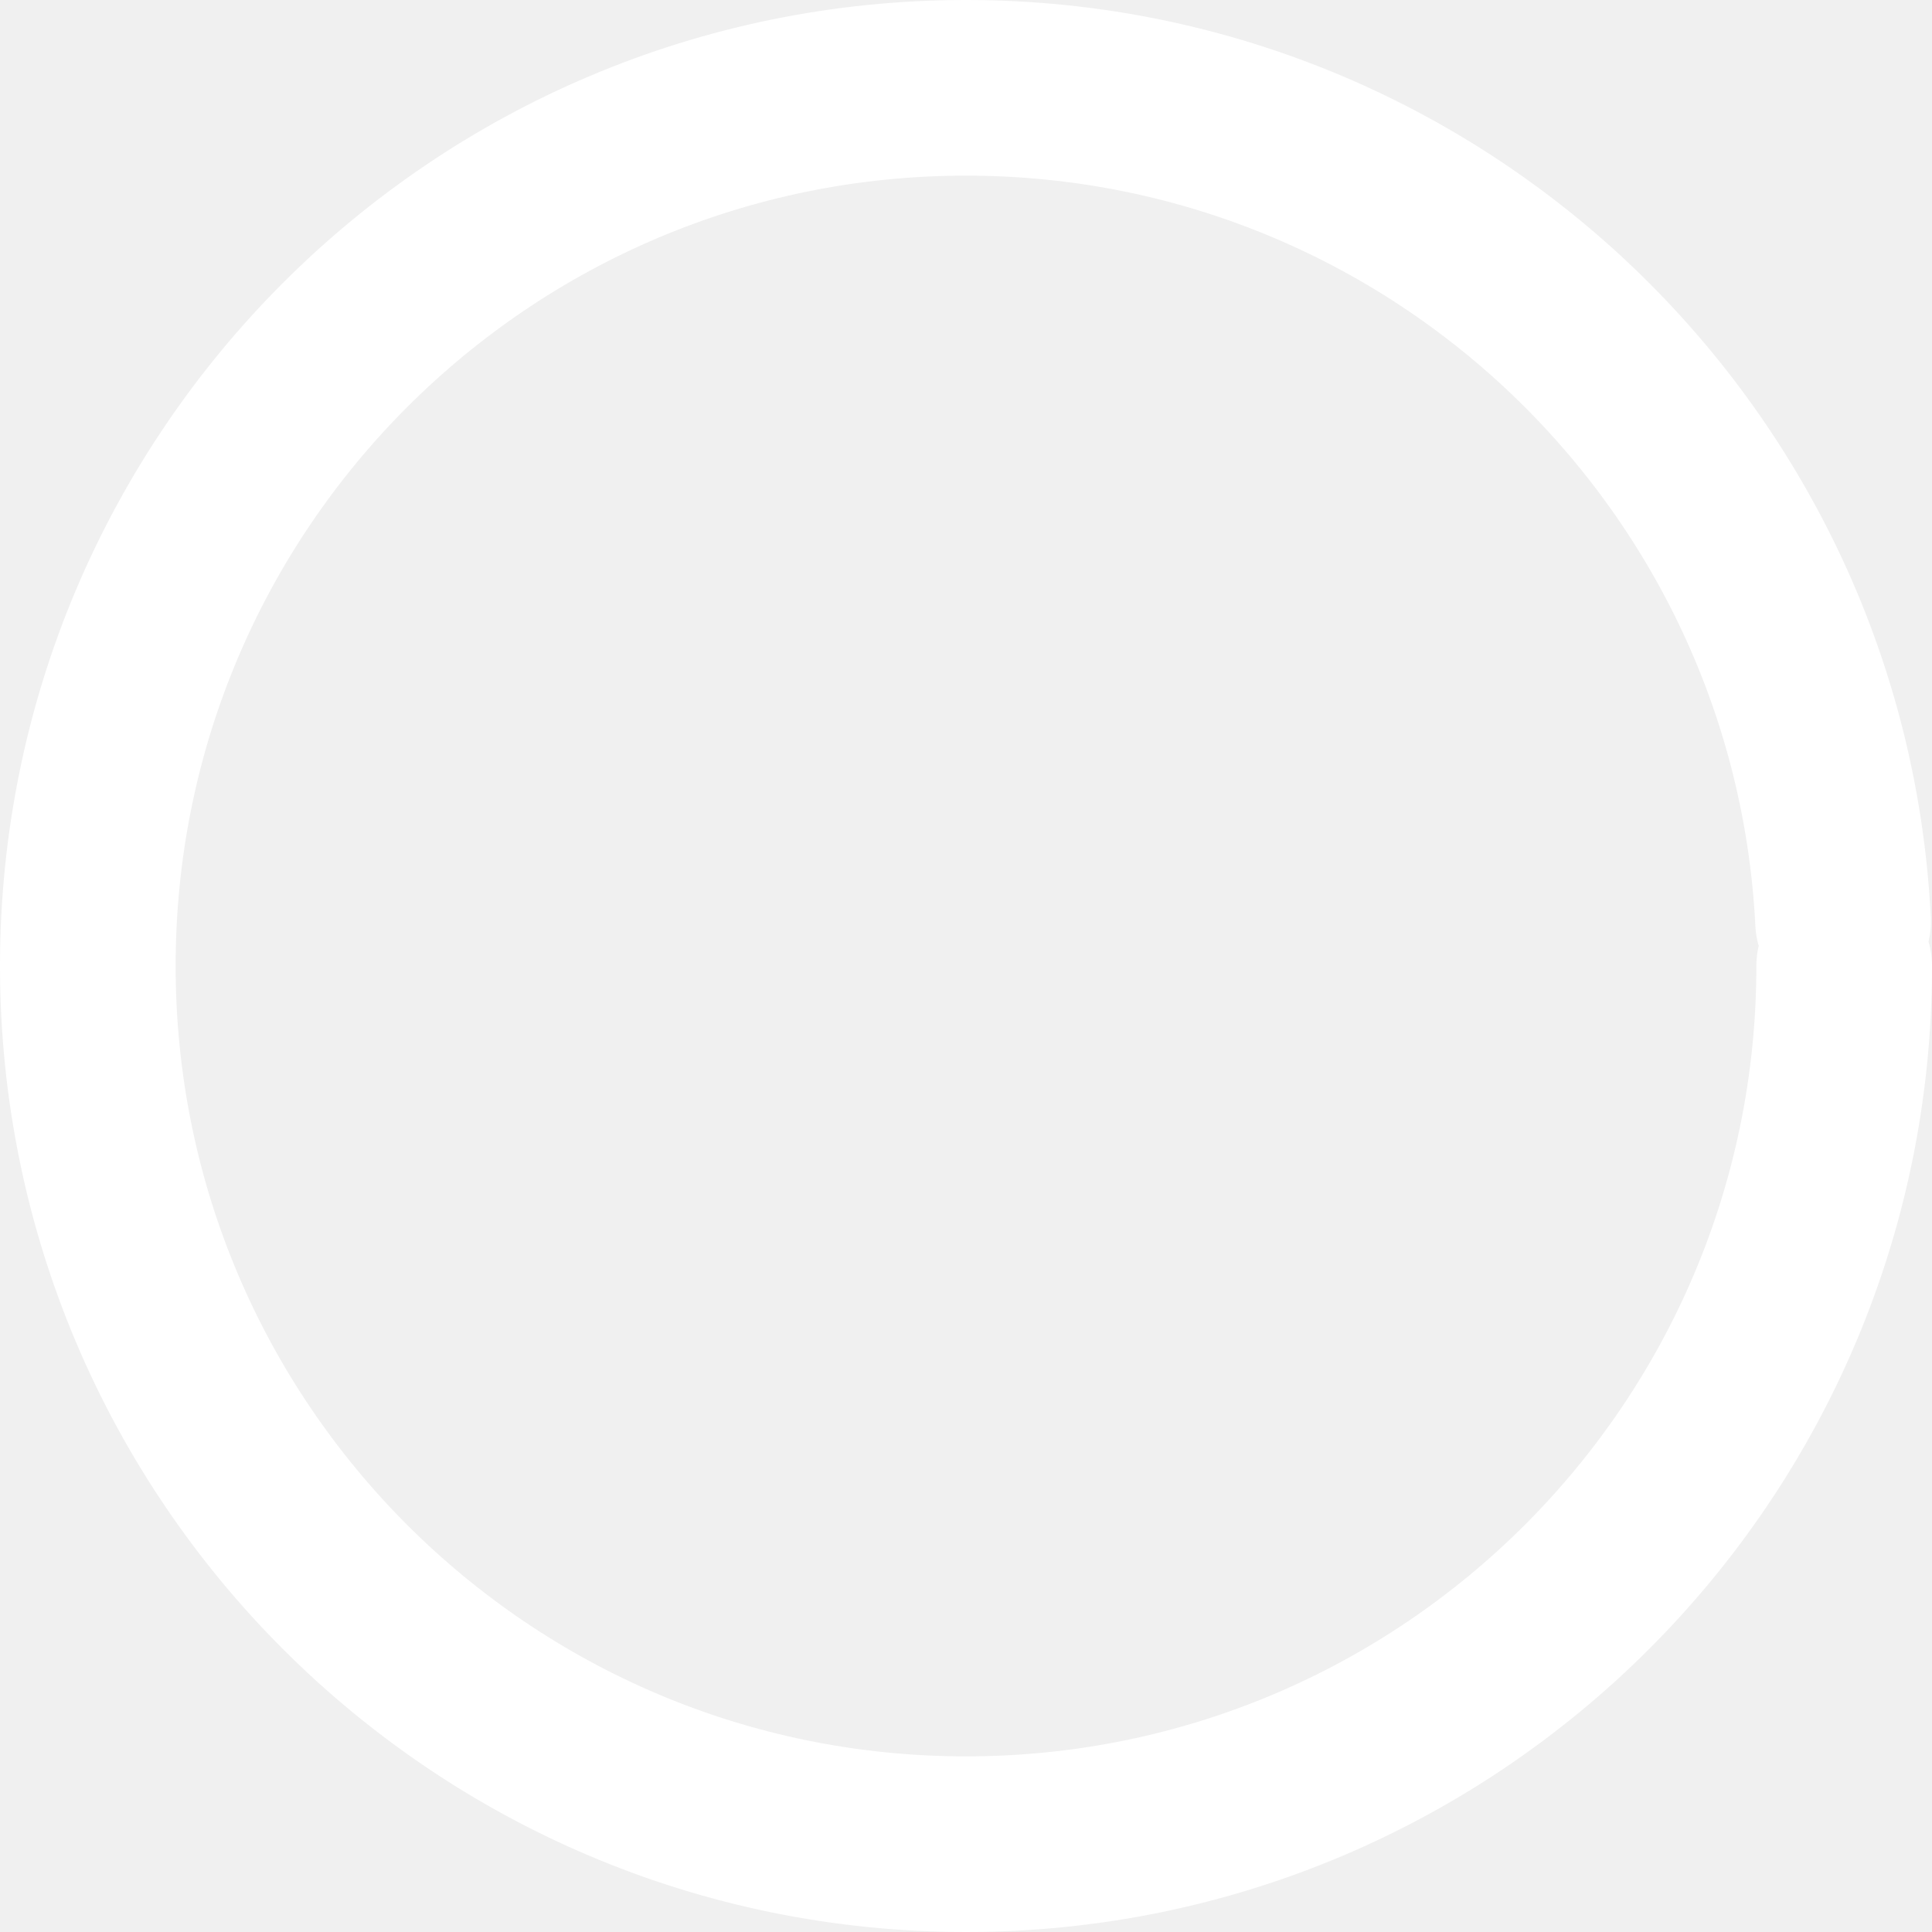
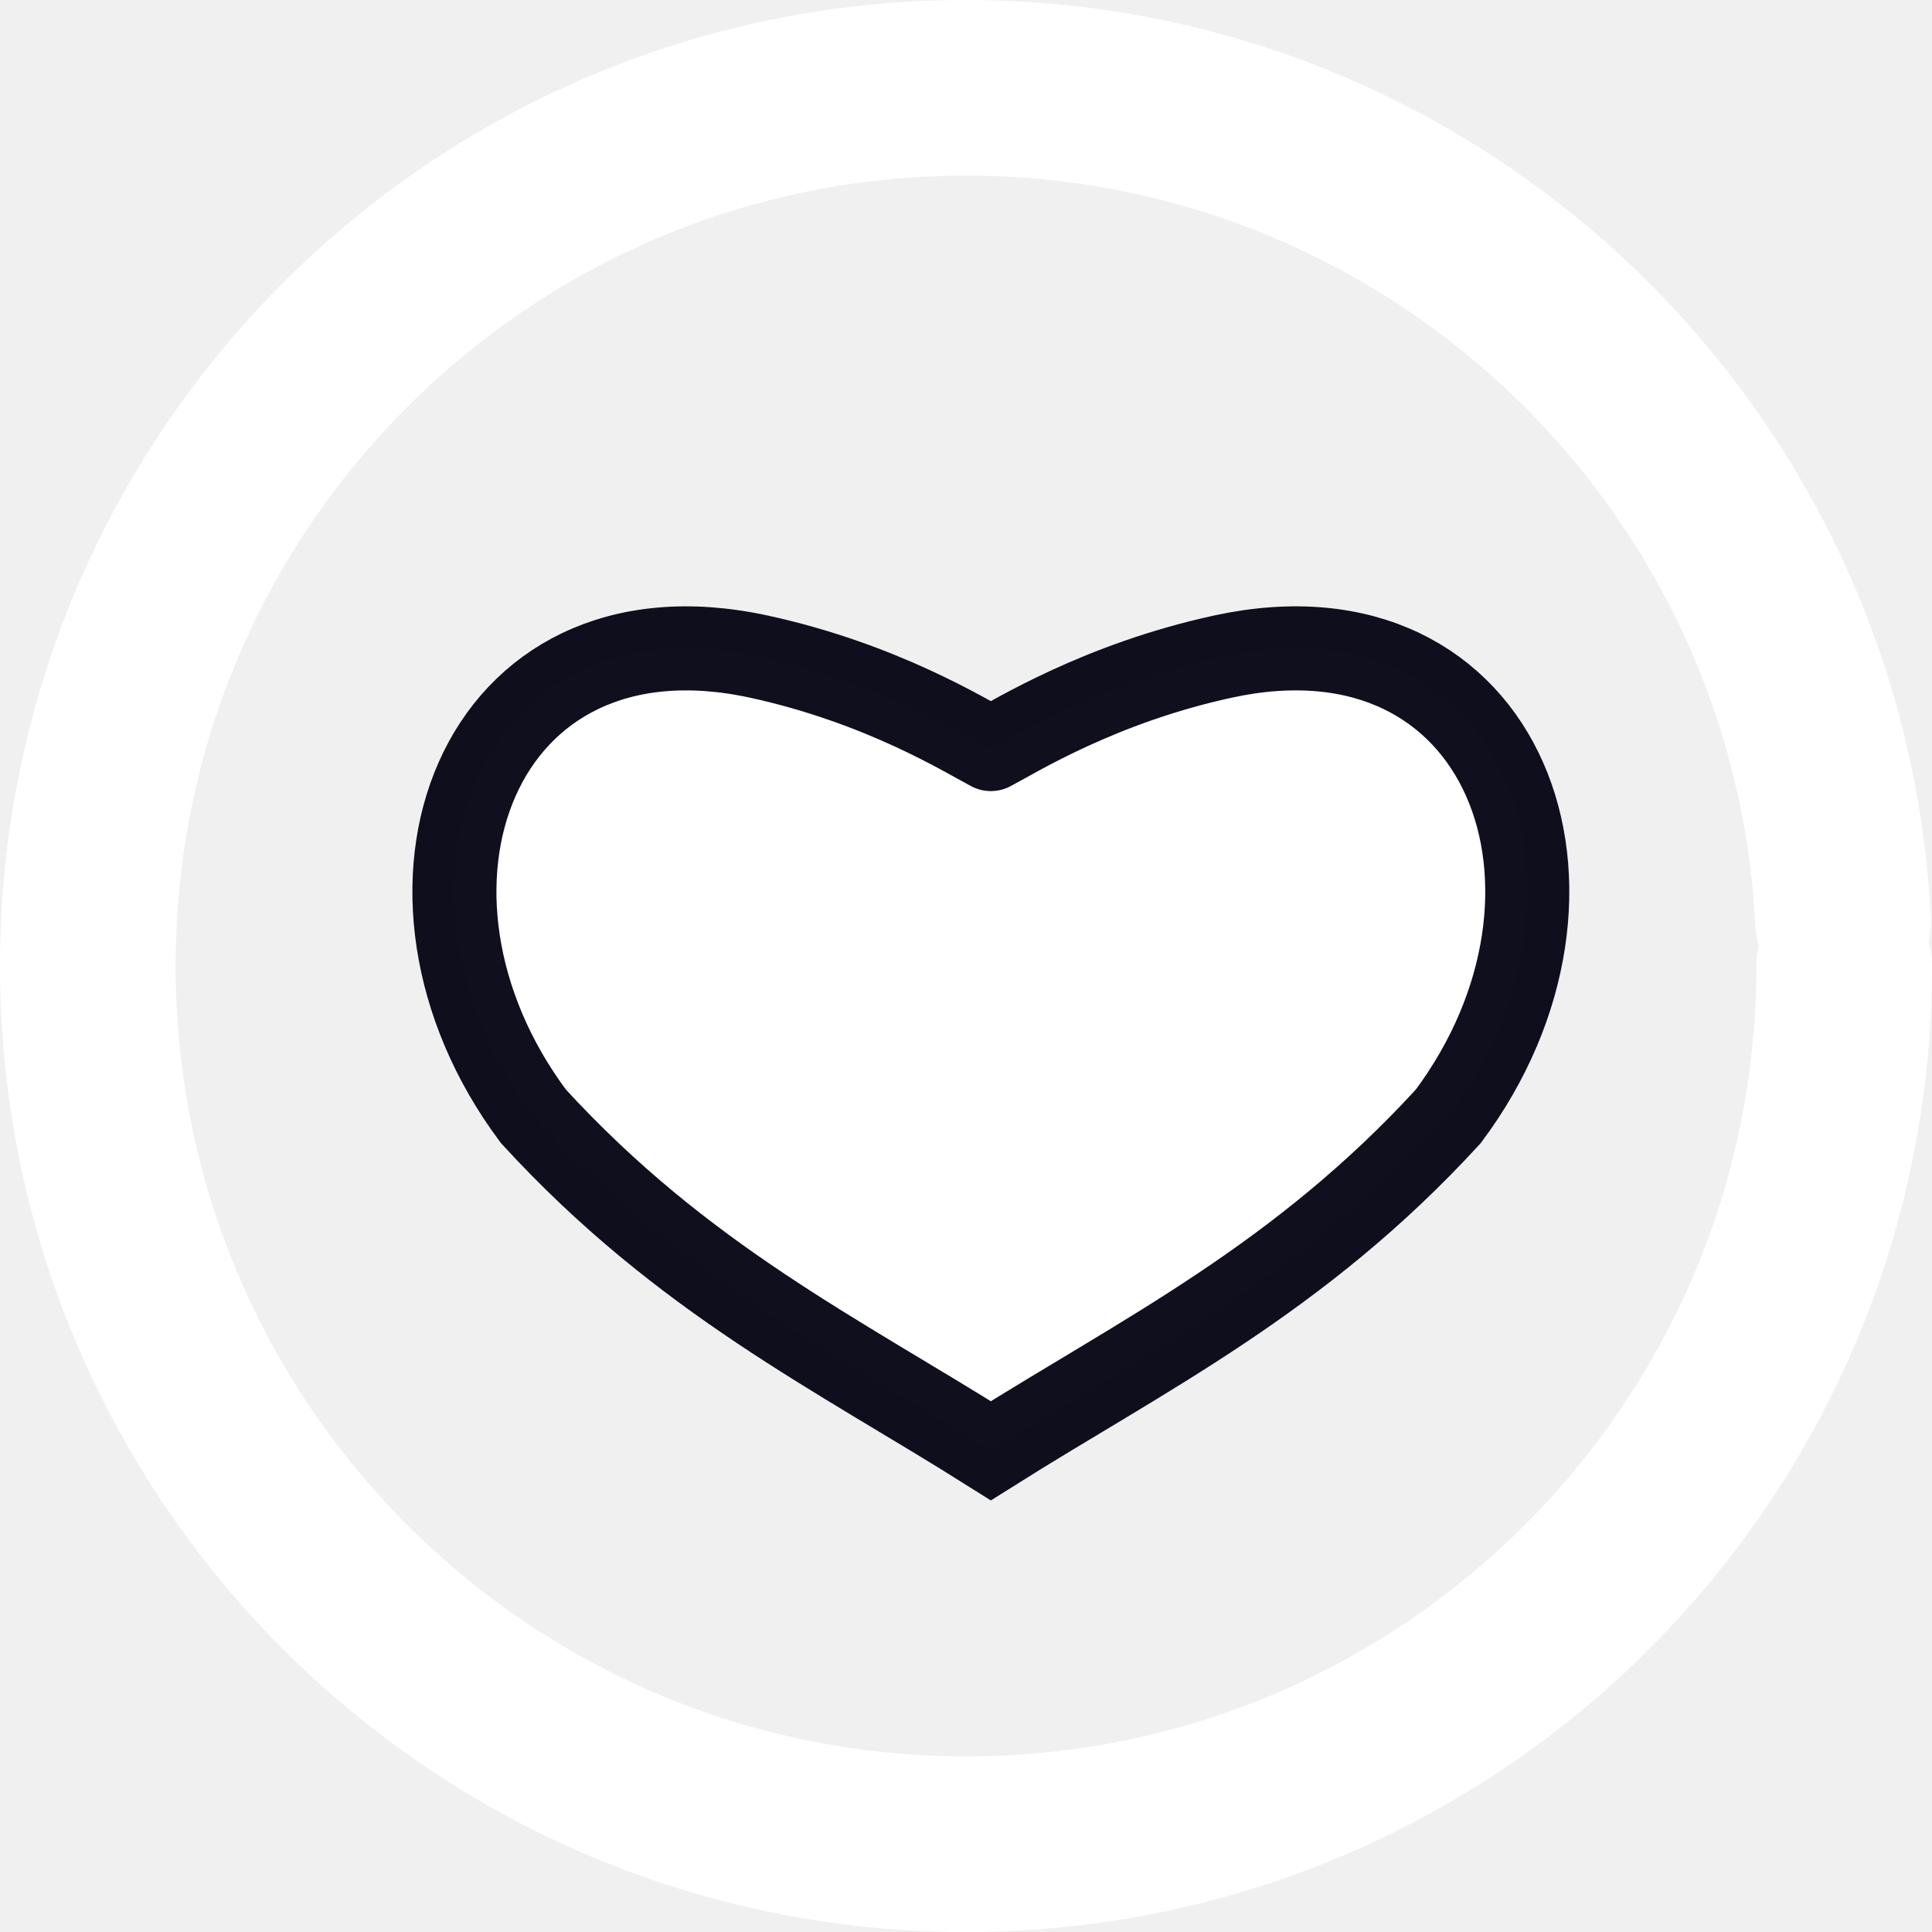
- <svg xmlns="http://www.w3.org/2000/svg" version="1.1" width="16px" height="16px" fill="#FFFFFF" viewBox="0 0 66 66">
-   <circle class="path" r="30" fill="none" cx="33" cy="33" stroke="white" stroke-width="6" stroke-linecap="round" stroke-dasharray="187" stroke-dashoffset="0" transform="rotate(0 33 33)" />
+ <svg xmlns="http://www.w3.org/2000/svg" version="1.1" width="16px" height="16px" fill="#FFFFFF" viewBox="0 0 66 66" id="svg121">
+   <defs id="defs125" />
+   <circle class="path" r="30" fill="none" cx="33" cy="33" stroke="white" stroke-width="6" stroke-linecap="round" stroke-dasharray="187" stroke-dashoffset="0" transform="rotate(0 33 33)" id="circle119" />
+   <path id="path1445-6" d="m 33.849,25.589 c 0.852,-0.446 3.728,-2.247 7.929,-3.159 9.686,-2.103 13.409,8.049 7.698,15.705 -5.103,5.57 -10.399,8.129 -15.627,11.425 -5.228,-3.296 -10.524,-5.855 -15.627,-11.425 -5.712,-7.655 -1.988,-17.807 7.698,-15.705 4.201,0.912 7.076,2.714 7.929,3.159" style="fill-opacity:1;stroke:#00000f;stroke-width:2.871;stroke-linecap:round;stroke-linejoin:miter;stroke-miterlimit:4.7;stroke-dasharray:none;stroke-opacity:0.941" />
</svg>
